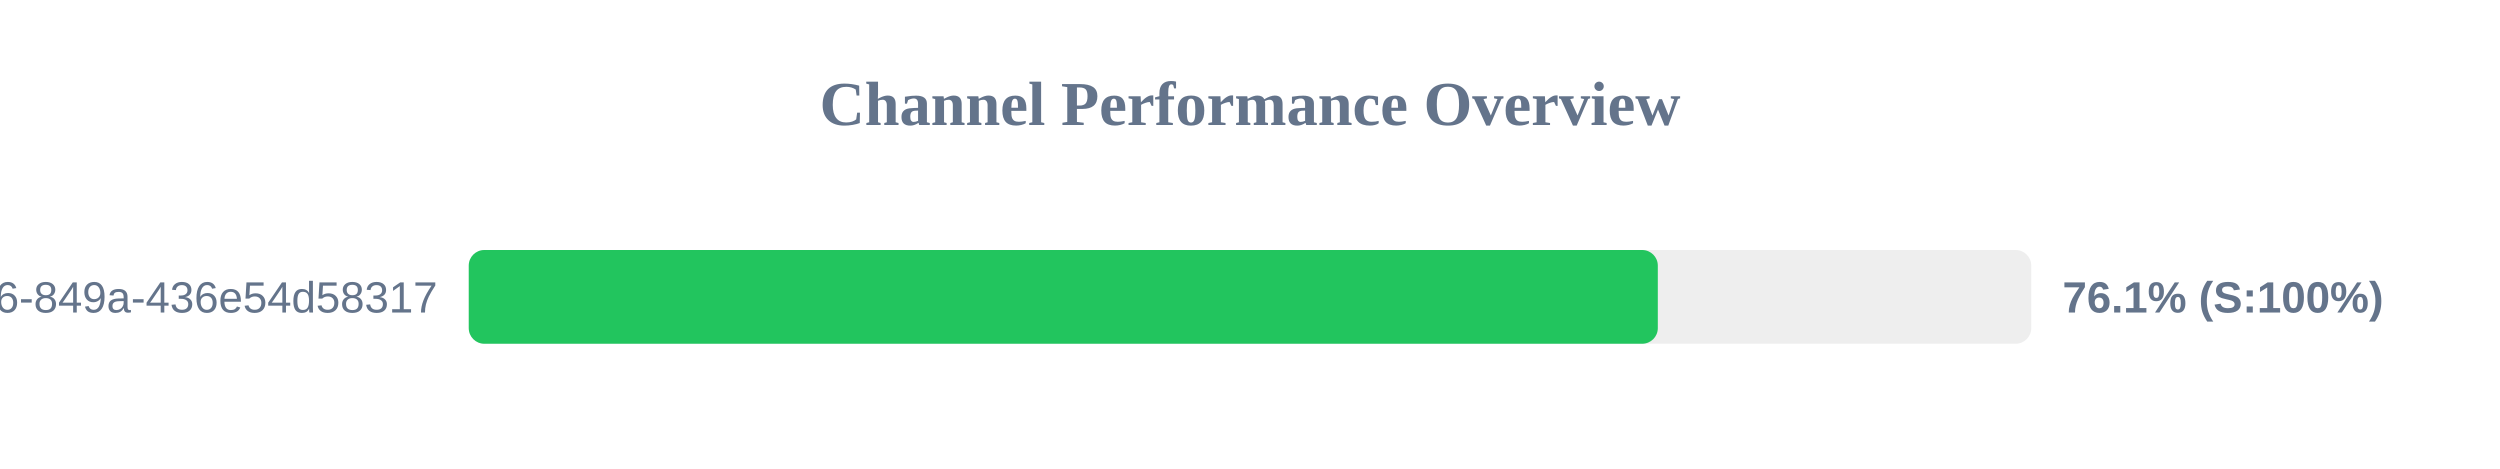
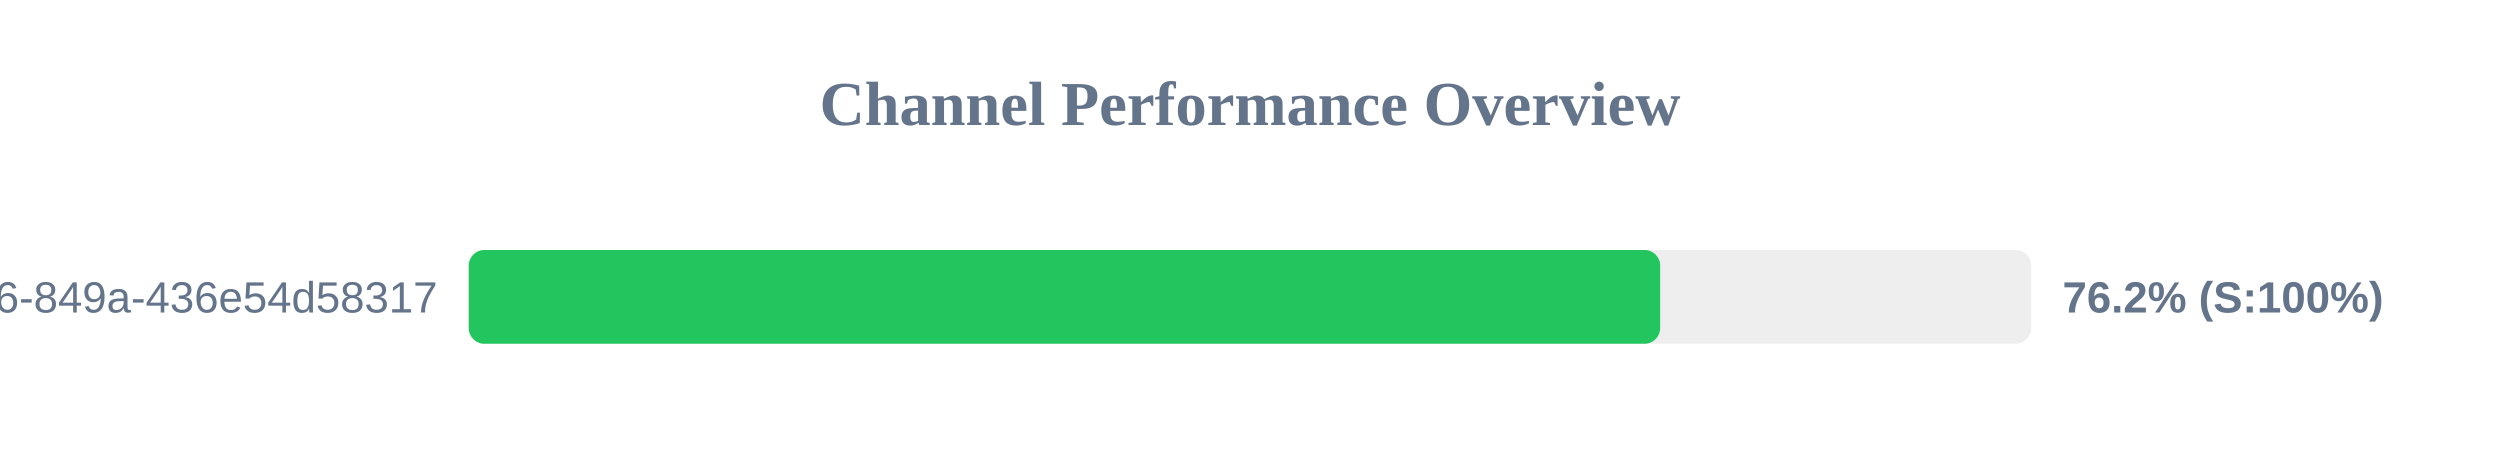
<svg xmlns="http://www.w3.org/2000/svg" width="800" height="150" version="1.1">
  <style>
        .row { font: 14px Arial; fill: #64748b; }
        .score { font: bold 14px Arial; fill: #64748b; }
    </style>
  <text x="400" y="40" text-anchor="middle" font-size="20px" font-weight="bold" fill="#64748b">Channel Performance Overview</text>
  <rect x="150" y="80" width="500" height="30" fill="#eee" rx="5" />
-   <rect x="150" y="80" width="380.5" height="30" fill="#22c55e" rx="5" />
+   <rect x="150" y="80" width="381.25" height="30" fill="#22c55e" rx="5" />
  <text x="140" y="100" text-anchor="end" class="row">?uuid=29fbd51f-03c8-4d76-849a-436e54d58317</text>
-   <text x="660" y="100" text-anchor="start" class="score">76.1% (S:100%)</text>
+   <text x="660" y="100" text-anchor="start" class="score">76.2% (S:100%)</text>
</svg>
